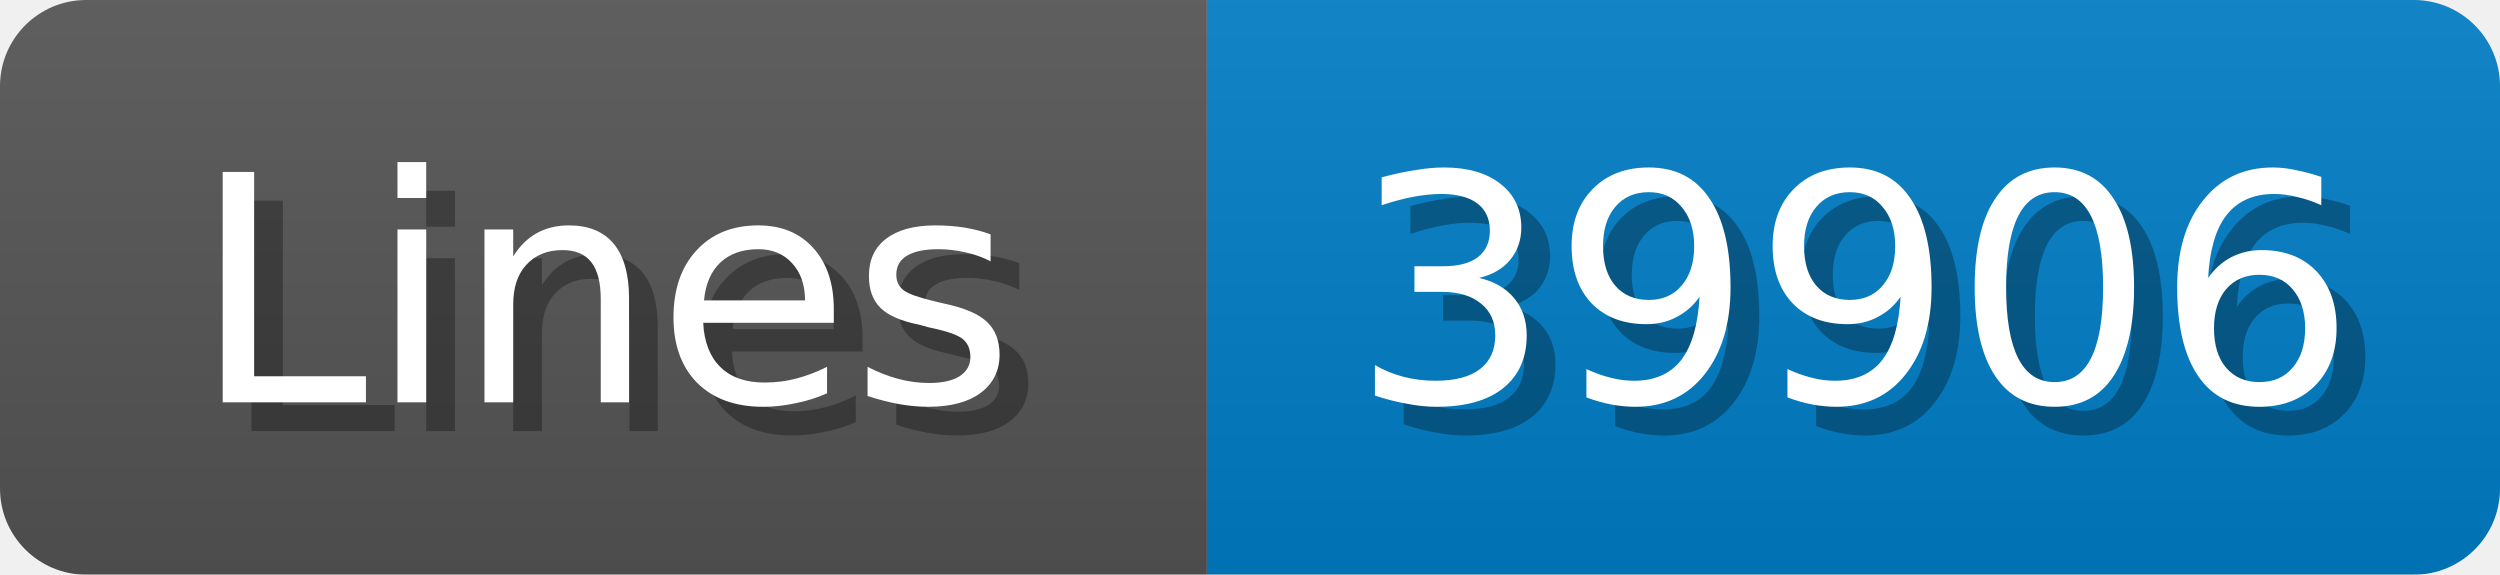
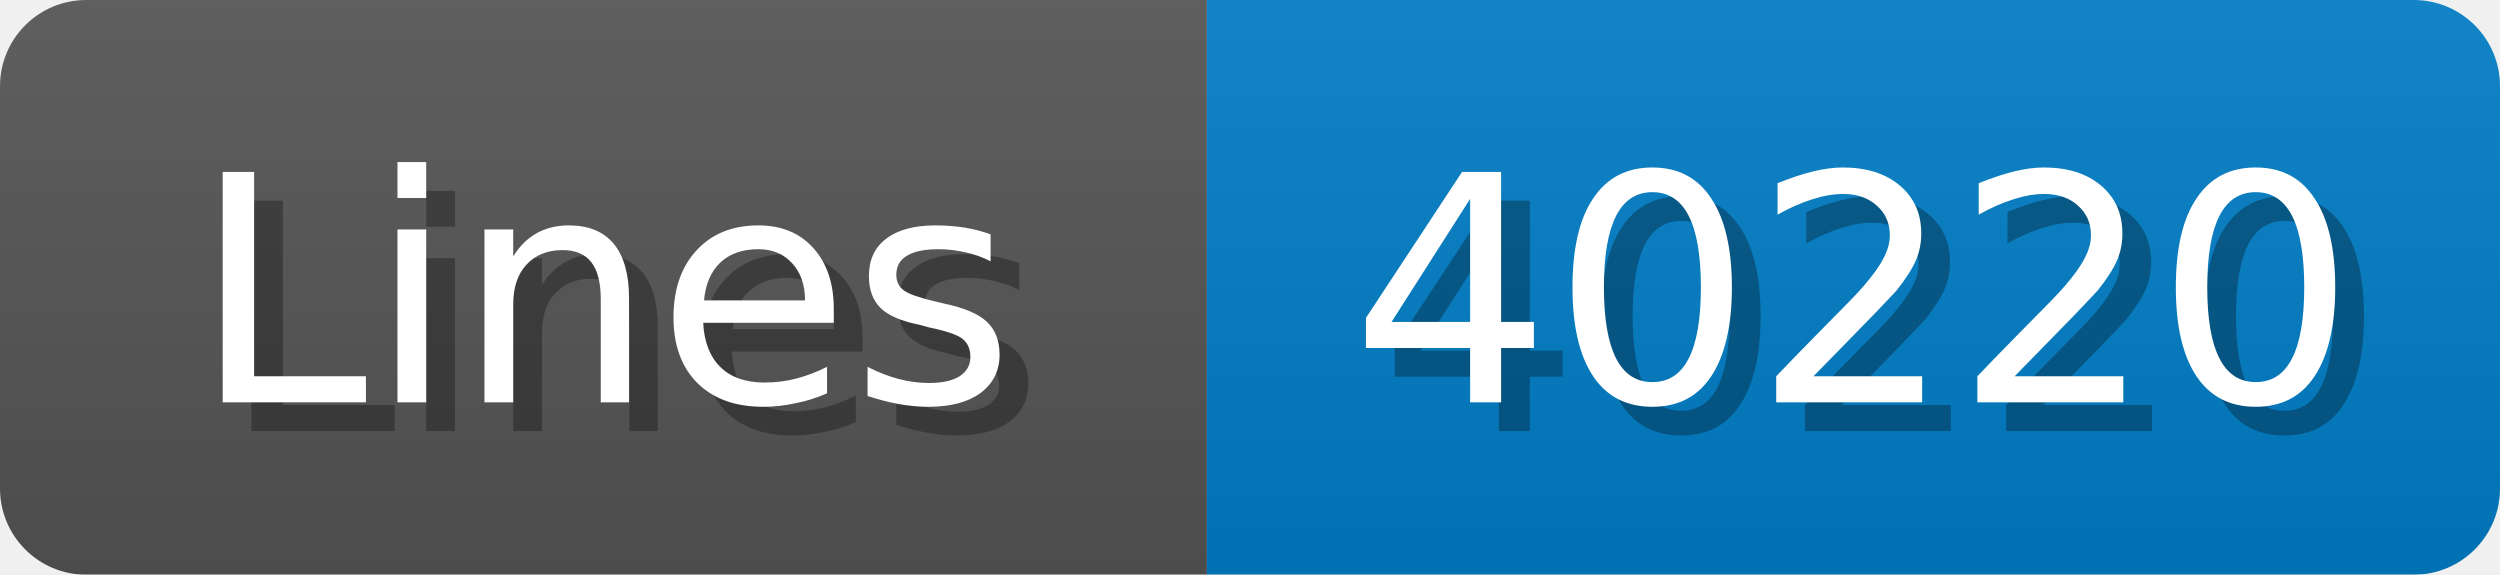
<svg xmlns="http://www.w3.org/2000/svg" width="87" height="20">
  <linearGradient id="b" x2="0" y2="100%">
    <stop offset="0" stop-color="#bbb" stop-opacity=".1" />
    <stop offset="1" stop-opacity=".1" />
  </linearGradient>
  <mask id="anybadge_1">
    <rect width="87" height="20" rx="3" fill="#fff" />
  </mask>
  <g mask="url(#anybadge_1)">
    <path fill="#555" d="M0 0h42v20H0z" />
    <path fill="#007ec6" d="M42 0h45v20H42z" />
    <path fill="url(#b)" d="M0 0h87v20H0z" />
  </g>
  <g fill="#fff" text-anchor="middle" font-family="DejaVu Sans,Verdana,Geneva,sans-serif" font-size="11">
    <text x="22.0" y="15" fill="#010101" fill-opacity=".3">Lines</text>
    <text x="21.0" y="14">Lines</text>
  </g>
  <g fill="#fff" text-anchor="middle" font-family="DejaVu Sans,Verdana,Geneva,sans-serif" font-size="11">
-     <text x="65.5" y="15" fill="#010101" fill-opacity=".3">39906</text>
-     <text x="64.5" y="14">39906</text>
+     <text x="65.5" y="15" fill="#010101" fill-opacity=".3">40220</text>
+     <text x="64.5" y="14">40220</text>
  </g>
</svg>
